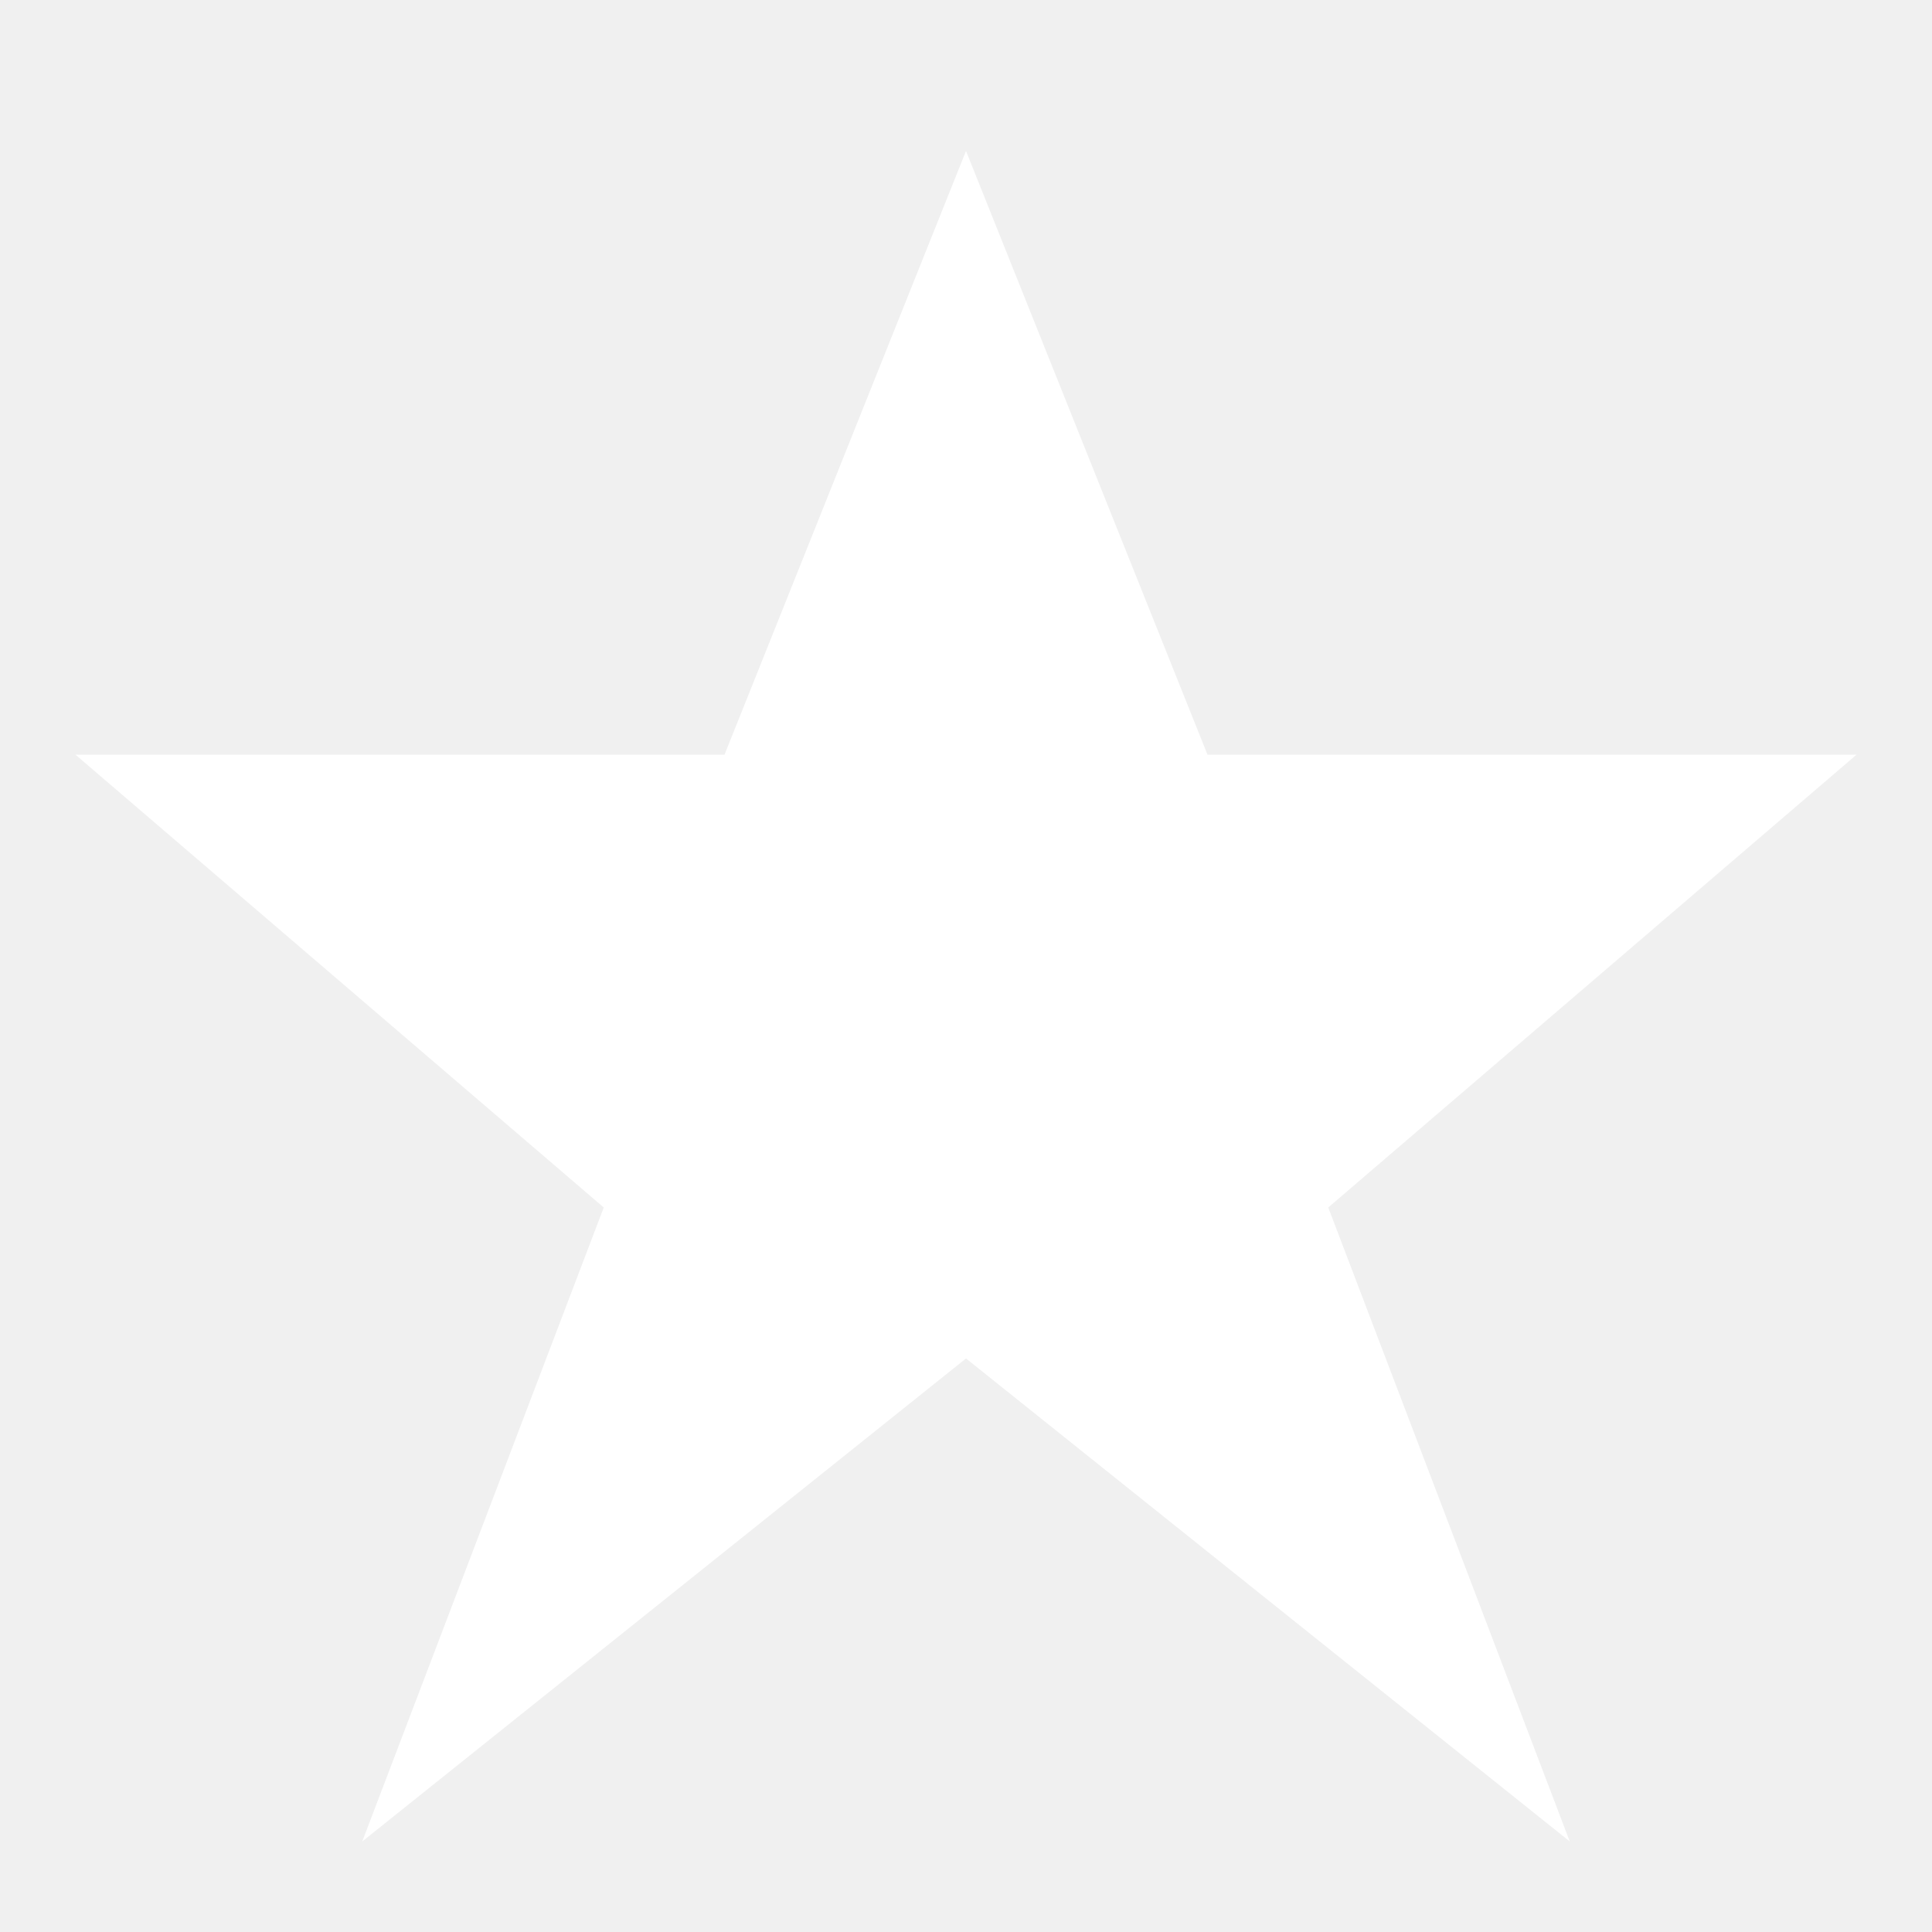
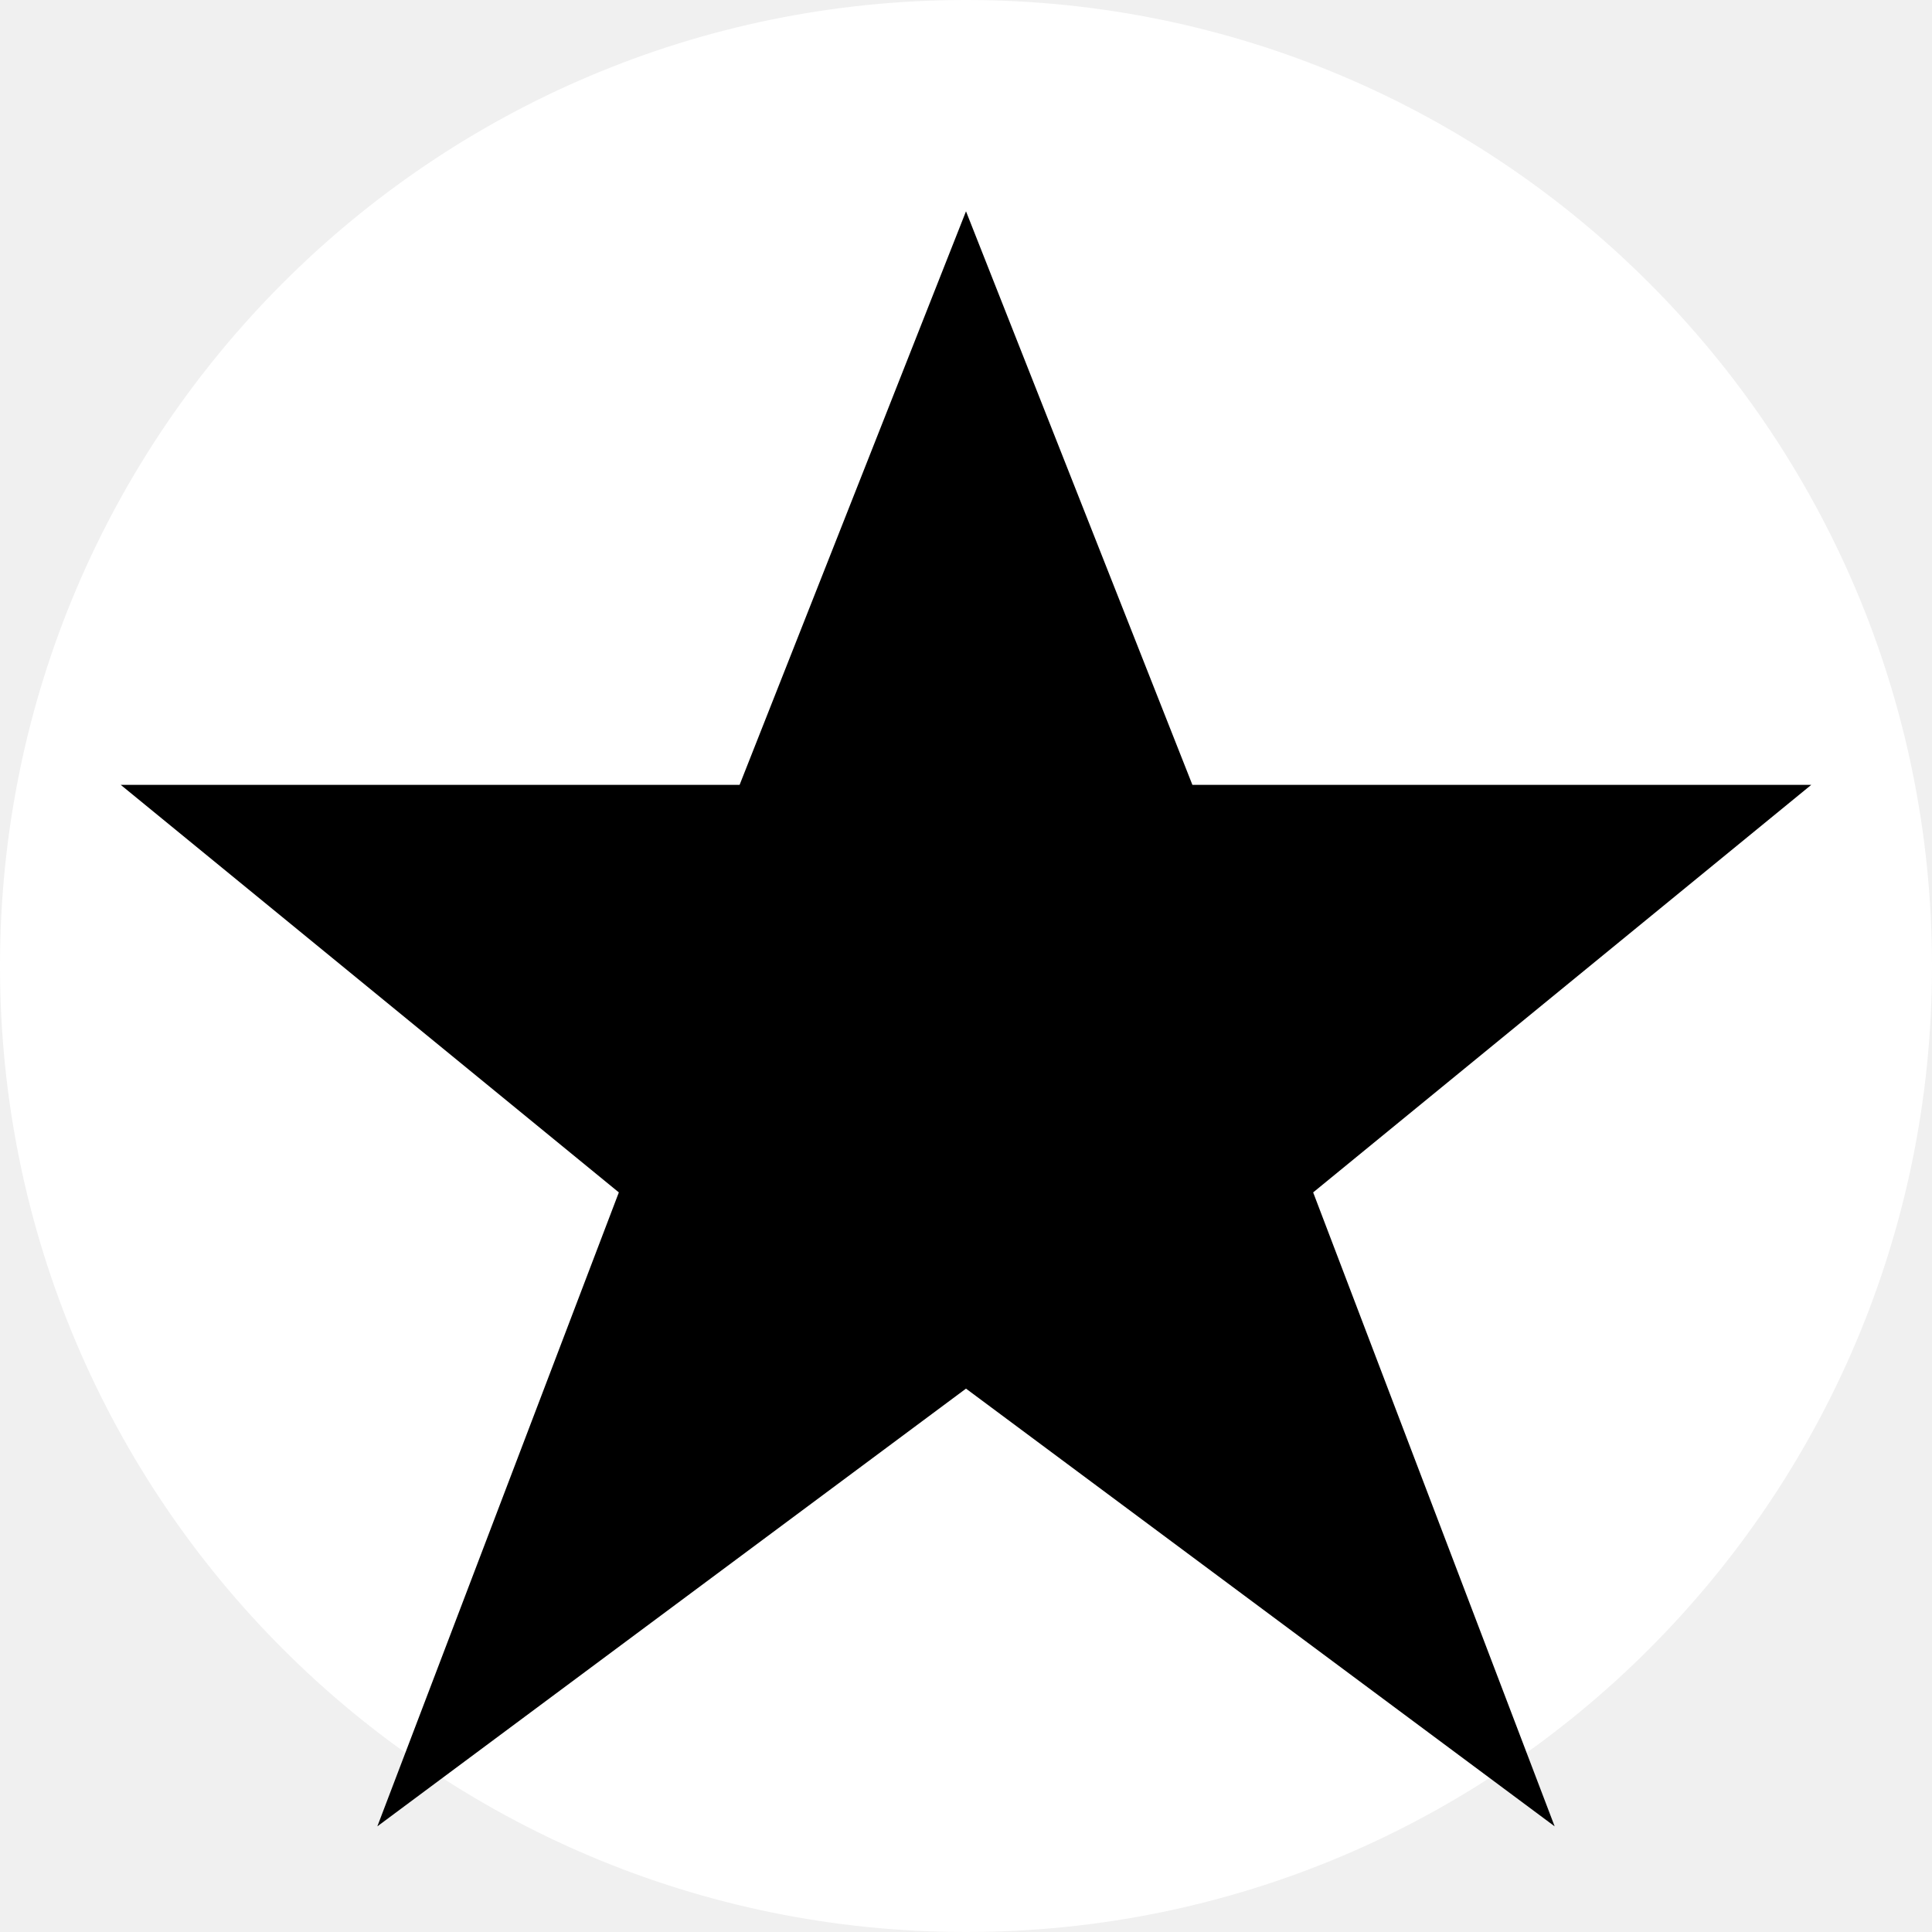
<svg xmlns="http://www.w3.org/2000/svg" viewBox="0 0 128 128">
-   <polygon points="64,10 80,50 123,50 88,80 104,122 64,90 24,122 40,80 5,50 48,50" fill="#ffffff" stroke="none" />
+   <circle cx="64" cy="64" r="64" fill="#ffffff" />
+   <polygon points="64,14 79,52 120,52 87,79 103,121 64,92 25,121 41,79 8,52 49,52" fill="#000000" />
</svg>
